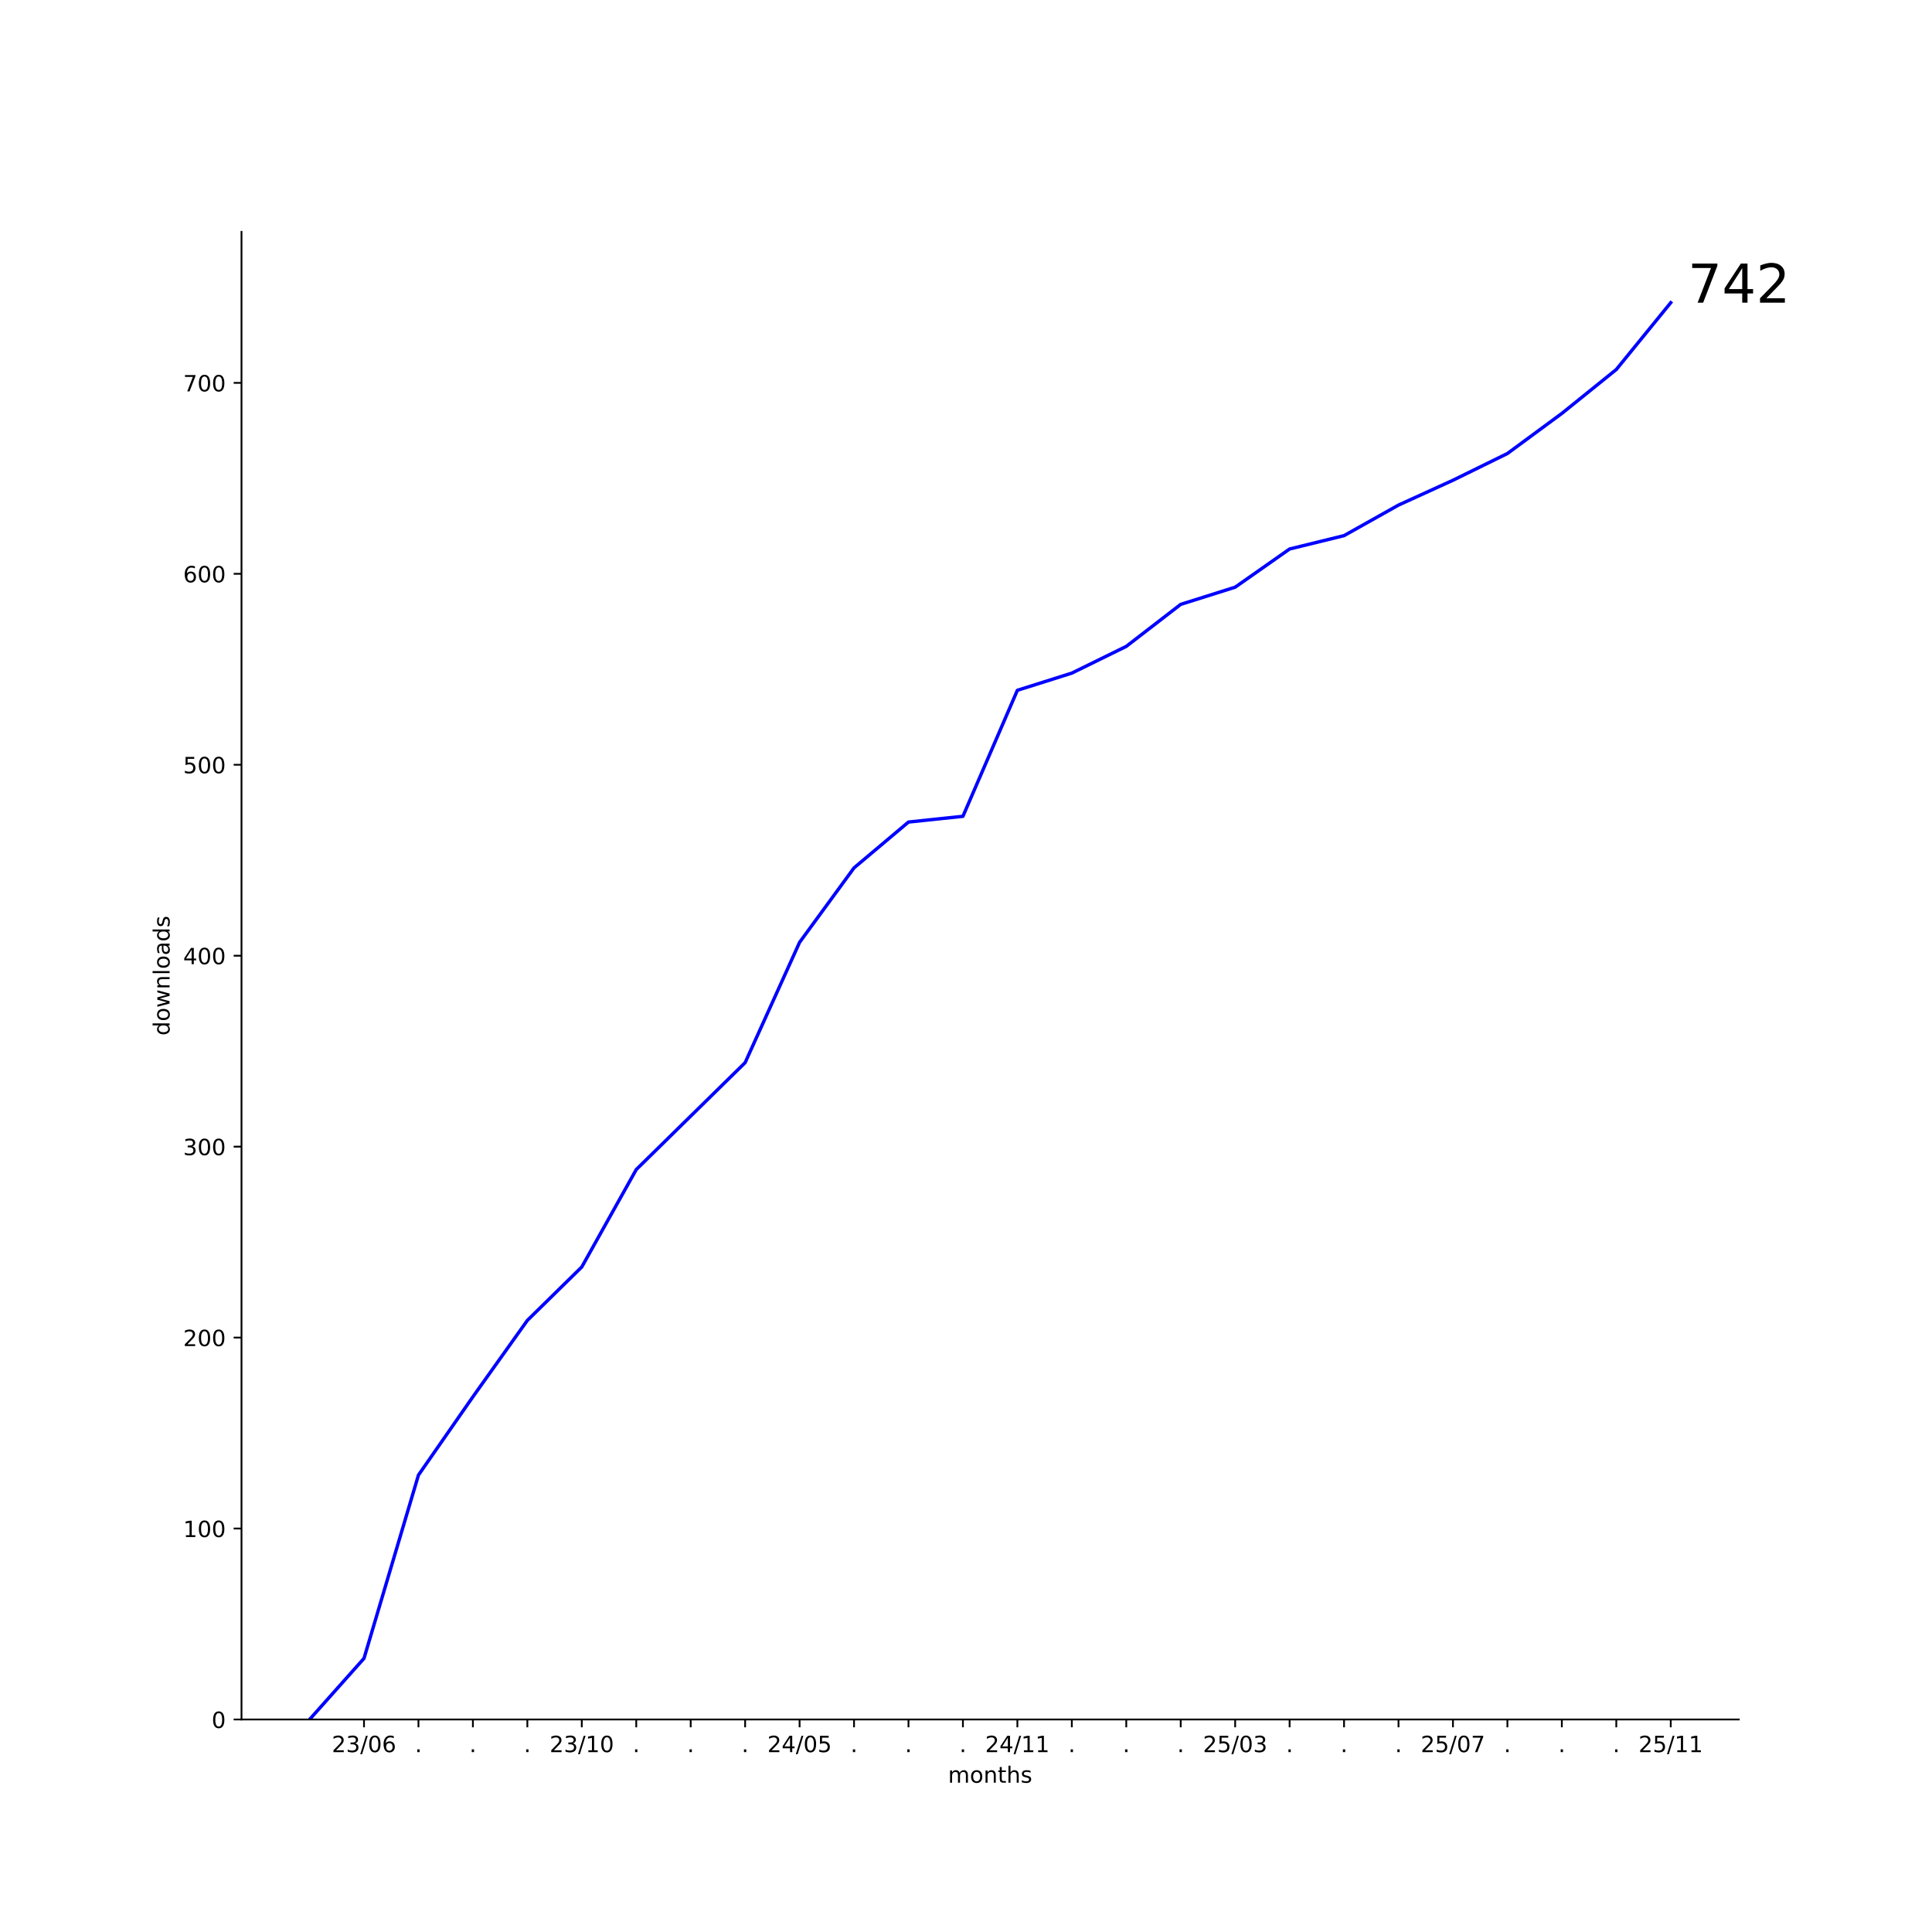
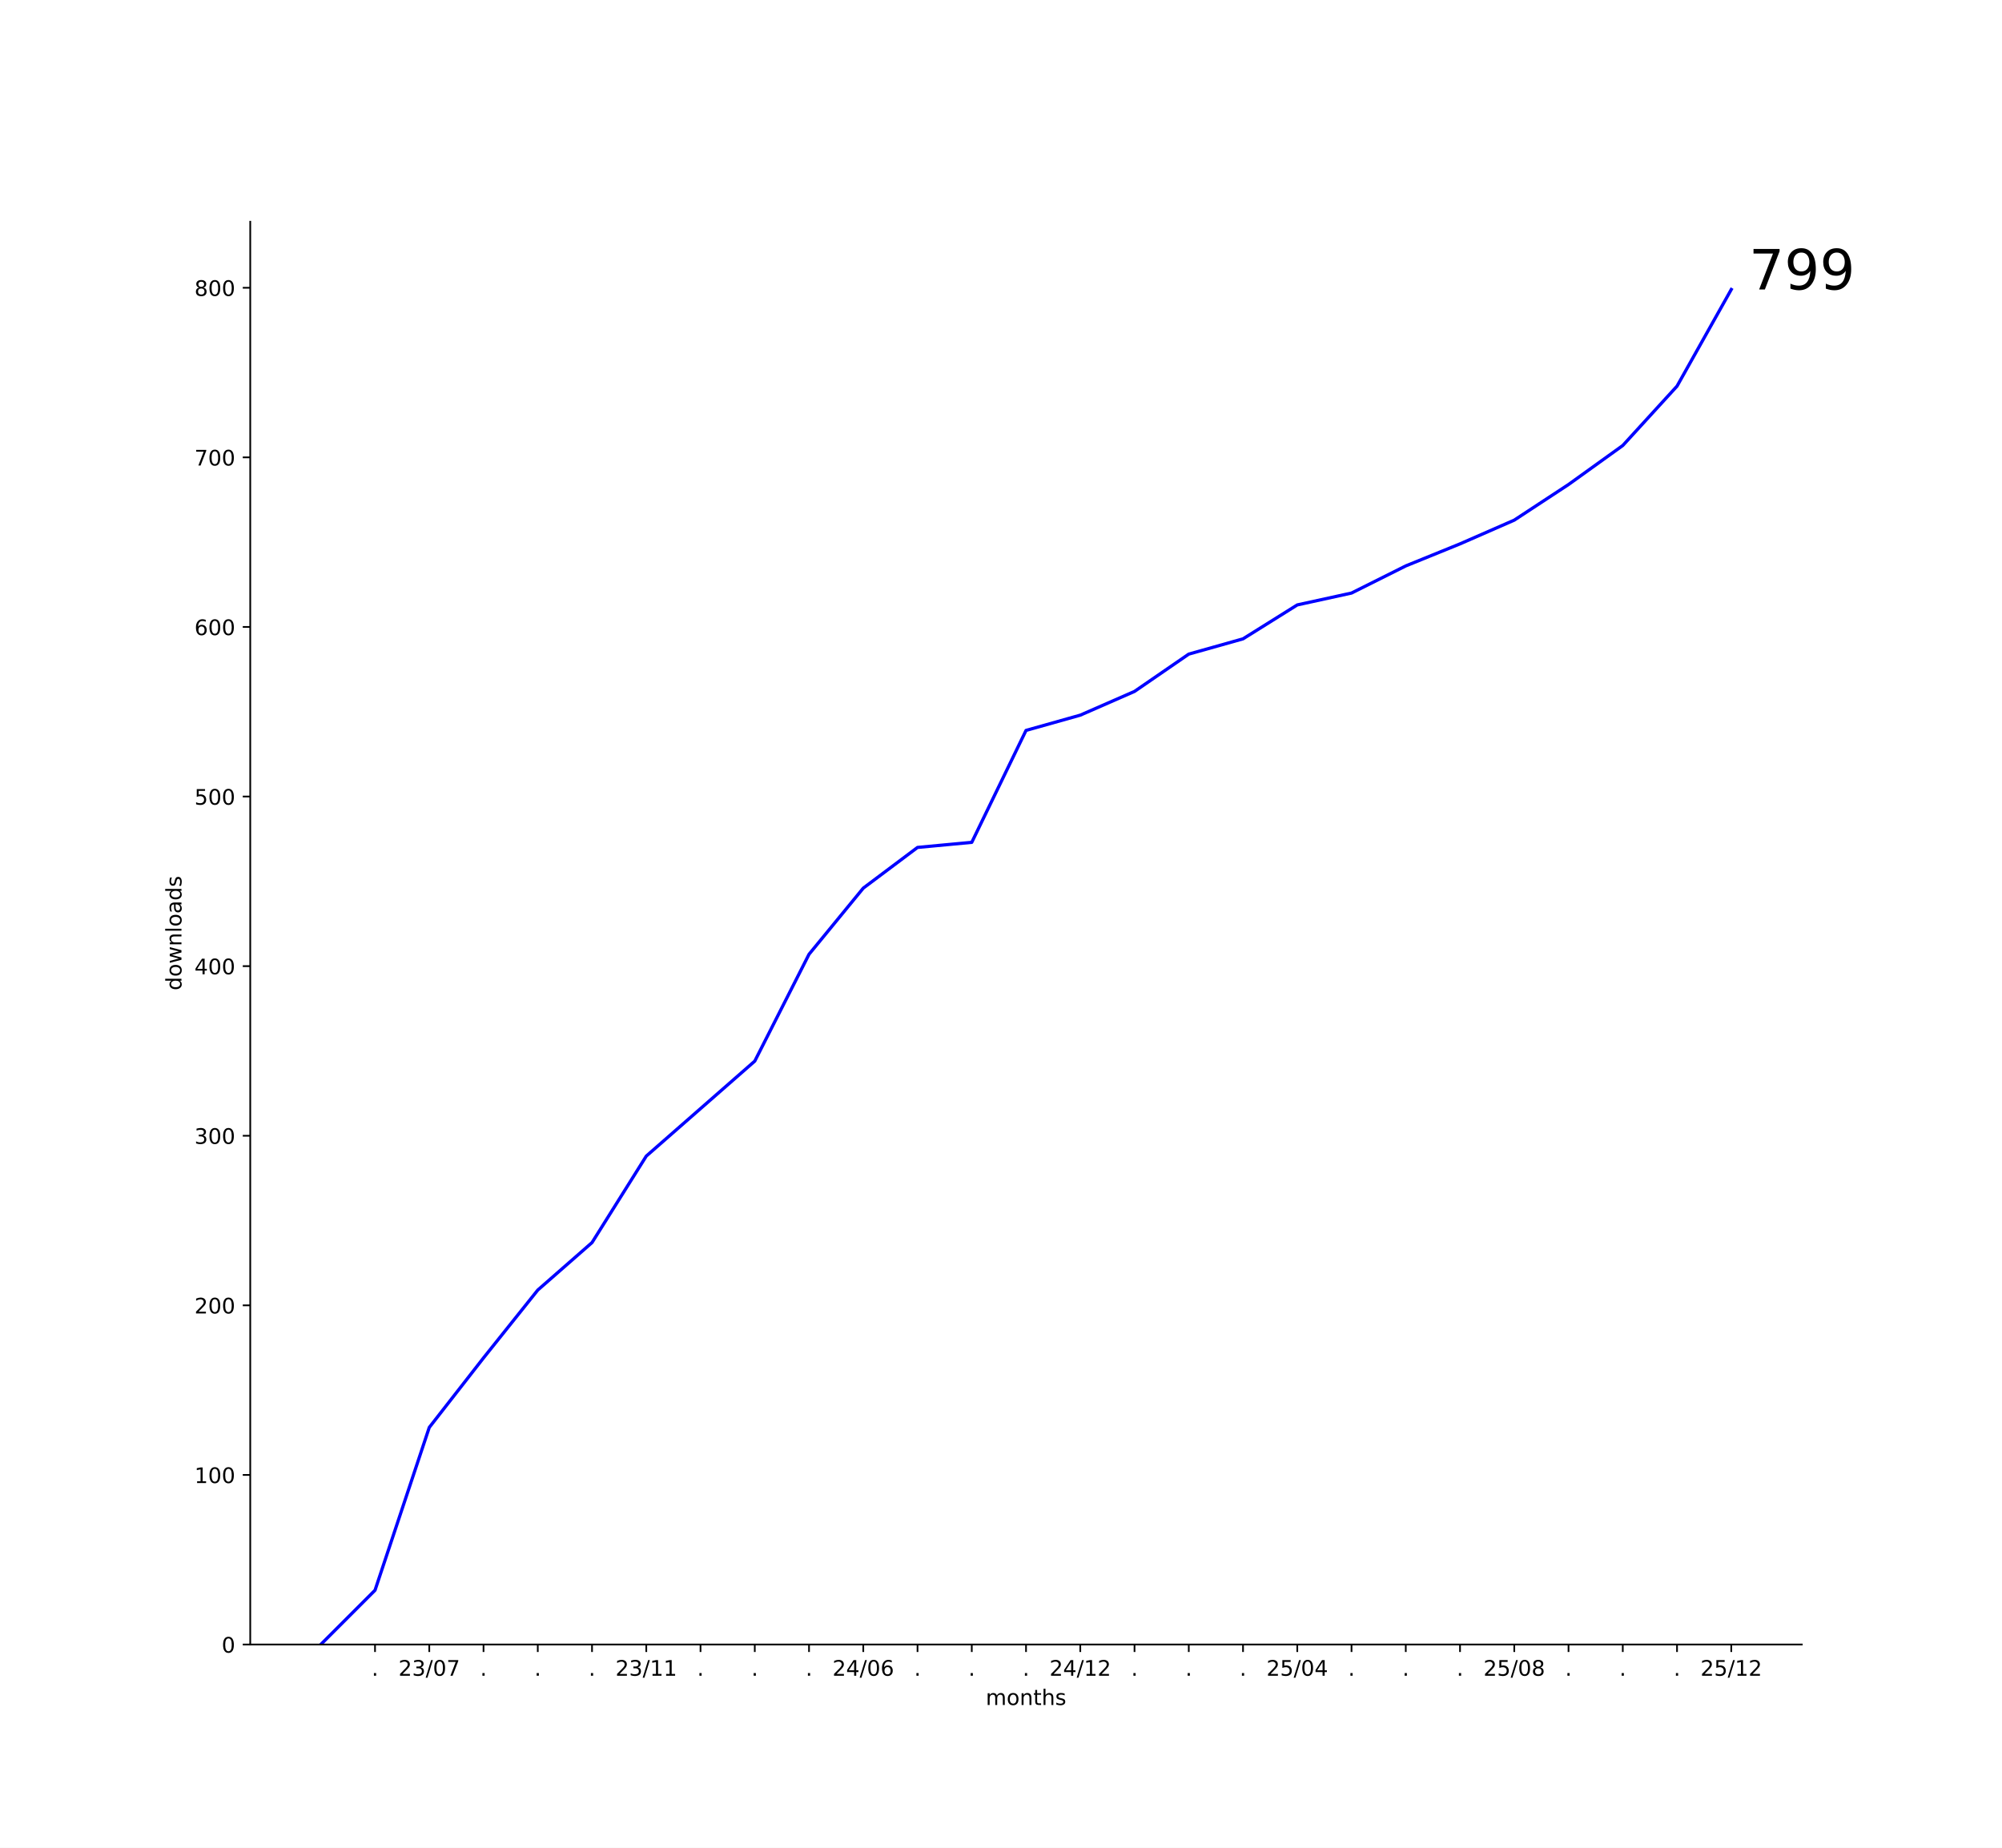
- <svg xmlns="http://www.w3.org/2000/svg" xmlns:xlink="http://www.w3.org/1999/xlink" width="864pt" height="864pt" viewBox="0 0 864 864" version="1.1">
+ <svg xmlns="http://www.w3.org/2000/svg" xmlns:xlink="http://www.w3.org/1999/xlink" width="936pt" height="864pt" viewBox="0 0 936 864" version="1.1">
  <defs>
    <style type="text/css">*{stroke-linejoin: round; stroke-linecap: butt}</style>
  </defs>
  <g id="figure_1">
    <g id="patch_1">
-       <path d="M 0 864  L 864 864  L 864 0  L 0 0  z " style="fill: #ffffff" />
+       <path d="M 0 864  L 936 864  L 936 0  L 0 0  z " style="fill: #ffffff" />
    </g>
    <g id="axes_1">
      <g id="patch_2">
-         <path d="M 108 768.96  L 777.6 768.96  L 777.6 103.68  L 108 103.68  z " style="fill: #ffffff" />
+         <path d="M 117 768.96  L 842.4 768.96  L 842.4 103.68  L 117 103.68  z " style="fill: #ffffff" />
      </g>
      <g id="matplotlib.axis_1">
        <g id="xtick_1">
          <g id="line2d_1">
            <defs>
-               <path id="m28a4fab8c5" d="M 0 0  L 0 3.5  " style="stroke: #000000; stroke-width: 0.8" />
+               <path id="m9bc9dd7eee" d="M 0 0  L 0 3.5  " style="stroke: #000000; stroke-width: 0.8" />
            </defs>
            <g>
-               <use xlink:href="#m28a4fab8c5" x="162.785" y="768.96" style="stroke: #000000; stroke-width: 0.8" />
+               <use xlink:href="#m9bc9dd7eee" x="175.336" y="768.96" style="stroke: #000000; stroke-width: 0.8" />
            </g>
          </g>
          <g id="text_1">
-             <g transform="translate(148.3761 783.5584) scale(0.1 -0.1)">
+             <g transform="translate(173.7473 783.5584) scale(0.1 -0.1)">
+               <defs>
+                 <path id="DejaVuSans-2e" d="M 684 794  L 1344 794  L 1344 0  L 684 0  L 684 794  z " transform="scale(0.015625)" />
+               </defs>
+               <use xlink:href="#DejaVuSans-2e" />
+             </g>
+           </g>
+         </g>
+         <g id="xtick_2">
+           <g id="line2d_2">
+             <g>
+               <use xlink:href="#m9bc9dd7eee" x="200.7" y="768.96" style="stroke: #000000; stroke-width: 0.8" />
+             </g>
+           </g>
+           <g id="text_2">
+             <g transform="translate(186.2906 783.5584) scale(0.1 -0.1)">
              <defs>
                <path id="DejaVuSans-32" d="M 1228 531  L 3431 531  L 3431 0  L 469 0  L 469 531  Q 828 903 1448 1529  Q 2069 2156 2228 2338  Q 2531 2678 2651 2914  Q 2772 3150 2772 3378  Q 2772 3750 2511 3984  Q 2250 4219 1831 4219  Q 1534 4219 1204 4116  Q 875 4013 500 3803  L 500 4441  Q 881 4594 1212 4672  Q 1544 4750 1819 4750  Q 2544 4750 2975 4387  Q 3406 4025 3406 3419  Q 3406 3131 3298 2873  Q 3191 2616 2906 2266  Q 2828 2175 2409 1742  Q 1991 1309 1228 531  z " transform="scale(0.015625)" />
                <path id="DejaVuSans-33" d="M 2597 2516  Q 3050 2419 3304 2112  Q 3559 1806 3559 1356  Q 3559 666 3084 287  Q 2609 -91 1734 -91  Q 1441 -91 1130 -33  Q 819 25 488 141  L 488 750  Q 750 597 1062 519  Q 1375 441 1716 441  Q 2309 441 2620 675  Q 2931 909 2931 1356  Q 2931 1769 2642 2001  Q 2353 2234 1838 2234  L 1294 2234  L 1294 2753  L 1863 2753  Q 2328 2753 2575 2939  Q 2822 3125 2822 3475  Q 2822 3834 2567 4026  Q 2313 4219 1838 4219  Q 1578 4219 1281 4162  Q 984 4106 628 3988  L 628 4550  Q 988 4650 1302 4700  Q 1616 4750 1894 4750  Q 2613 4750 3031 4423  Q 3450 4097 3450 3541  Q 3450 3153 3228 2886  Q 3006 2619 2597 2516  z " transform="scale(0.015625)" />
                <path id="DejaVuSans-2f" d="M 1625 4666  L 2156 4666  L 531 -594  L 0 -594  L 1625 4666  z " transform="scale(0.015625)" />
                <path id="DejaVuSans-30" d="M 2034 4250  Q 1547 4250 1301 3770  Q 1056 3291 1056 2328  Q 1056 1369 1301 889  Q 1547 409 2034 409  Q 2525 409 2770 889  Q 3016 1369 3016 2328  Q 3016 3291 2770 3770  Q 2525 4250 2034 4250  z M 2034 4750  Q 2819 4750 3233 4129  Q 3647 3509 3647 2328  Q 3647 1150 3233 529  Q 2819 -91 2034 -91  Q 1250 -91 836 529  Q 422 1150 422 2328  Q 422 3509 836 4129  Q 1250 4750 2034 4750  z " transform="scale(0.015625)" />
-                 <path id="DejaVuSans-36" d="M 2113 2584  Q 1688 2584 1439 2293  Q 1191 2003 1191 1497  Q 1191 994 1439 701  Q 1688 409 2113 409  Q 2538 409 2786 701  Q 3034 994 3034 1497  Q 3034 2003 2786 2293  Q 2538 2584 2113 2584  z M 3366 4563  L 3366 3988  Q 3128 4100 2886 4159  Q 2644 4219 2406 4219  Q 1781 4219 1451 3797  Q 1122 3375 1075 2522  Q 1259 2794 1537 2939  Q 1816 3084 2150 3084  Q 2853 3084 3261 2657  Q 3669 2231 3669 1497  Q 3669 778 3244 343  Q 2819 -91 2113 -91  Q 1303 -91 875 529  Q 447 1150 447 2328  Q 447 3434 972 4092  Q 1497 4750 2381 4750  Q 2619 4750 2861 4703  Q 3103 4656 3366 4563  z " transform="scale(0.015625)" />
+                 <path id="DejaVuSans-37" d="M 525 4666  L 3525 4666  L 3525 4397  L 1831 0  L 1172 0  L 2766 4134  L 525 4134  L 525 4666  z " transform="scale(0.015625)" />
              </defs>
              <use xlink:href="#DejaVuSans-32" />
              <use xlink:href="#DejaVuSans-33" x="63.623" />
              <use xlink:href="#DejaVuSans-2f" x="127.246" />
              <use xlink:href="#DejaVuSans-30" x="160.938" />
-               <use xlink:href="#DejaVuSans-36" x="224.561" />
-             </g>
-           </g>
-         </g>
-         <g id="xtick_2">
-           <g id="line2d_2">
-             <g>
-               <use xlink:href="#m28a4fab8c5" x="187.135" y="768.96" style="stroke: #000000; stroke-width: 0.8" />
-             </g>
-           </g>
-           <g id="text_2">
-             <g transform="translate(185.5455 783.5584) scale(0.1 -0.1)">
-               <defs>
-                 <path id="DejaVuSans-2e" d="M 684 794  L 1344 794  L 1344 0  L 684 0  L 684 794  z " transform="scale(0.015625)" />
-               </defs>
-               <use xlink:href="#DejaVuSans-2e" />
+               <use xlink:href="#DejaVuSans-37" x="224.561" />
            </g>
          </g>
        </g>
        <g id="xtick_3">
          <g id="line2d_3">
            <g>
-               <use xlink:href="#m28a4fab8c5" x="211.484" y="768.96" style="stroke: #000000; stroke-width: 0.8" />
+               <use xlink:href="#m9bc9dd7eee" x="226.064" y="768.96" style="stroke: #000000; stroke-width: 0.8" />
            </g>
          </g>
          <g id="text_3">
-             <g transform="translate(209.8946 783.5584) scale(0.1 -0.1)">
+             <g transform="translate(224.4746 783.5584) scale(0.1 -0.1)">
              <use xlink:href="#DejaVuSans-2e" />
            </g>
          </g>
        </g>
        <g id="xtick_4">
          <g id="line2d_4">
            <g>
-               <use xlink:href="#m28a4fab8c5" x="235.833" y="768.96" style="stroke: #000000; stroke-width: 0.8" />
+               <use xlink:href="#m9bc9dd7eee" x="251.427" y="768.96" style="stroke: #000000; stroke-width: 0.8" />
            </g>
          </g>
          <g id="text_4">
-             <g transform="translate(234.2437 783.5584) scale(0.1 -0.1)">
+             <g transform="translate(249.8382 783.5584) scale(0.1 -0.1)">
              <use xlink:href="#DejaVuSans-2e" />
            </g>
          </g>
        </g>
        <g id="xtick_5">
          <g id="line2d_5">
            <g>
-               <use xlink:href="#m28a4fab8c5" x="260.182" y="768.96" style="stroke: #000000; stroke-width: 0.8" />
+               <use xlink:href="#m9bc9dd7eee" x="276.791" y="768.96" style="stroke: #000000; stroke-width: 0.8" />
            </g>
          </g>
          <g id="text_5">
-             <g transform="translate(245.7724 783.5584) scale(0.1 -0.1)">
+             <g transform="translate(275.2018 783.5584) scale(0.1 -0.1)">
+               <use xlink:href="#DejaVuSans-2e" />
+             </g>
+           </g>
+         </g>
+         <g id="xtick_6">
+           <g id="line2d_6">
+             <g>
+               <use xlink:href="#m9bc9dd7eee" x="302.155" y="768.96" style="stroke: #000000; stroke-width: 0.8" />
+             </g>
+           </g>
+           <g id="text_6">
+             <g transform="translate(287.7452 783.5584) scale(0.1 -0.1)">
              <defs>
                <path id="DejaVuSans-31" d="M 794 531  L 1825 531  L 1825 4091  L 703 3866  L 703 4441  L 1819 4666  L 2450 4666  L 2450 531  L 3481 531  L 3481 0  L 794 0  L 794 531  z " transform="scale(0.015625)" />
              </defs>
              <use xlink:href="#DejaVuSans-32" />
              <use xlink:href="#DejaVuSans-33" x="63.623" />
              <use xlink:href="#DejaVuSans-2f" x="127.246" />
              <use xlink:href="#DejaVuSans-31" x="160.938" />
-               <use xlink:href="#DejaVuSans-30" x="224.561" />
-             </g>
-           </g>
-         </g>
-         <g id="xtick_6">
-           <g id="line2d_6">
-             <g>
-               <use xlink:href="#m28a4fab8c5" x="284.531" y="768.96" style="stroke: #000000; stroke-width: 0.8" />
-             </g>
-           </g>
-           <g id="text_6">
-             <g transform="translate(282.9418 783.5584) scale(0.1 -0.1)">
-               <use xlink:href="#DejaVuSans-2e" />
+               <use xlink:href="#DejaVuSans-31" x="224.561" />
            </g>
          </g>
        </g>
        <g id="xtick_7">
          <g id="line2d_7">
            <g>
-               <use xlink:href="#m28a4fab8c5" x="308.88" y="768.96" style="stroke: #000000; stroke-width: 0.8" />
+               <use xlink:href="#m9bc9dd7eee" x="327.518" y="768.96" style="stroke: #000000; stroke-width: 0.8" />
            </g>
          </g>
          <g id="text_7">
-             <g transform="translate(307.2909 783.5584) scale(0.1 -0.1)">
+             <g transform="translate(325.9291 783.5584) scale(0.1 -0.1)">
              <use xlink:href="#DejaVuSans-2e" />
            </g>
          </g>
        </g>
        <g id="xtick_8">
          <g id="line2d_8">
            <g>
-               <use xlink:href="#m28a4fab8c5" x="333.229" y="768.96" style="stroke: #000000; stroke-width: 0.8" />
+               <use xlink:href="#m9bc9dd7eee" x="352.882" y="768.96" style="stroke: #000000; stroke-width: 0.8" />
            </g>
          </g>
          <g id="text_8">
-             <g transform="translate(331.64 783.5584) scale(0.1 -0.1)">
+             <g transform="translate(351.2928 783.5584) scale(0.1 -0.1)">
              <use xlink:href="#DejaVuSans-2e" />
            </g>
          </g>
        </g>
        <g id="xtick_9">
          <g id="line2d_9">
            <g>
-               <use xlink:href="#m28a4fab8c5" x="357.578" y="768.96" style="stroke: #000000; stroke-width: 0.8" />
+               <use xlink:href="#m9bc9dd7eee" x="378.245" y="768.96" style="stroke: #000000; stroke-width: 0.8" />
            </g>
          </g>
          <g id="text_9">
-             <g transform="translate(343.1688 783.5584) scale(0.1 -0.1)">
+             <g transform="translate(376.6564 783.5584) scale(0.1 -0.1)">
+               <use xlink:href="#DejaVuSans-2e" />
+             </g>
+           </g>
+         </g>
+         <g id="xtick_10">
+           <g id="line2d_10">
+             <g>
+               <use xlink:href="#m9bc9dd7eee" x="403.609" y="768.96" style="stroke: #000000; stroke-width: 0.8" />
+             </g>
+           </g>
+           <g id="text_10">
+             <g transform="translate(389.1997 783.5584) scale(0.1 -0.1)">
              <defs>
                <path id="DejaVuSans-34" d="M 2419 4116  L 825 1625  L 2419 1625  L 2419 4116  z M 2253 4666  L 3047 4666  L 3047 1625  L 3713 1625  L 3713 1100  L 3047 1100  L 3047 0  L 2419 0  L 2419 1100  L 313 1100  L 313 1709  L 2253 4666  z " transform="scale(0.015625)" />
+                 <path id="DejaVuSans-36" d="M 2113 2584  Q 1688 2584 1439 2293  Q 1191 2003 1191 1497  Q 1191 994 1439 701  Q 1688 409 2113 409  Q 2538 409 2786 701  Q 3034 994 3034 1497  Q 3034 2003 2786 2293  Q 2538 2584 2113 2584  z M 3366 4563  L 3366 3988  Q 3128 4100 2886 4159  Q 2644 4219 2406 4219  Q 1781 4219 1451 3797  Q 1122 3375 1075 2522  Q 1259 2794 1537 2939  Q 1816 3084 2150 3084  Q 2853 3084 3261 2657  Q 3669 2231 3669 1497  Q 3669 778 3244 343  Q 2819 -91 2113 -91  Q 1303 -91 875 529  Q 447 1150 447 2328  Q 447 3434 972 4092  Q 1497 4750 2381 4750  Q 2619 4750 2861 4703  Q 3103 4656 3366 4563  z " transform="scale(0.015625)" />
+               </defs>
+               <use xlink:href="#DejaVuSans-32" />
+               <use xlink:href="#DejaVuSans-34" x="63.623" />
+               <use xlink:href="#DejaVuSans-2f" x="127.246" />
+               <use xlink:href="#DejaVuSans-30" x="160.938" />
+               <use xlink:href="#DejaVuSans-36" x="224.561" />
+             </g>
+           </g>
+         </g>
+         <g id="xtick_11">
+           <g id="line2d_11">
+             <g>
+               <use xlink:href="#m9bc9dd7eee" x="428.973" y="768.96" style="stroke: #000000; stroke-width: 0.8" />
+             </g>
+           </g>
+           <g id="text_11">
+             <g transform="translate(427.3837 783.5584) scale(0.1 -0.1)">
+               <use xlink:href="#DejaVuSans-2e" />
+             </g>
+           </g>
+         </g>
+         <g id="xtick_12">
+           <g id="line2d_12">
+             <g>
+               <use xlink:href="#m9bc9dd7eee" x="454.336" y="768.96" style="stroke: #000000; stroke-width: 0.8" />
+             </g>
+           </g>
+           <g id="text_12">
+             <g transform="translate(452.7473 783.5584) scale(0.1 -0.1)">
+               <use xlink:href="#DejaVuSans-2e" />
+             </g>
+           </g>
+         </g>
+         <g id="xtick_13">
+           <g id="line2d_13">
+             <g>
+               <use xlink:href="#m9bc9dd7eee" x="479.7" y="768.96" style="stroke: #000000; stroke-width: 0.8" />
+             </g>
+           </g>
+           <g id="text_13">
+             <g transform="translate(478.1109 783.5584) scale(0.1 -0.1)">
+               <use xlink:href="#DejaVuSans-2e" />
+             </g>
+           </g>
+         </g>
+         <g id="xtick_14">
+           <g id="line2d_14">
+             <g>
+               <use xlink:href="#m9bc9dd7eee" x="505.064" y="768.96" style="stroke: #000000; stroke-width: 0.8" />
+             </g>
+           </g>
+           <g id="text_14">
+             <g transform="translate(490.6543 783.5584) scale(0.1 -0.1)">
+               <use xlink:href="#DejaVuSans-32" />
+               <use xlink:href="#DejaVuSans-34" x="63.623" />
+               <use xlink:href="#DejaVuSans-2f" x="127.246" />
+               <use xlink:href="#DejaVuSans-31" x="160.938" />
+               <use xlink:href="#DejaVuSans-32" x="224.561" />
+             </g>
+           </g>
+         </g>
+         <g id="xtick_15">
+           <g id="line2d_15">
+             <g>
+               <use xlink:href="#m9bc9dd7eee" x="530.427" y="768.96" style="stroke: #000000; stroke-width: 0.8" />
+             </g>
+           </g>
+           <g id="text_15">
+             <g transform="translate(528.8382 783.5584) scale(0.1 -0.1)">
+               <use xlink:href="#DejaVuSans-2e" />
+             </g>
+           </g>
+         </g>
+         <g id="xtick_16">
+           <g id="line2d_16">
+             <g>
+               <use xlink:href="#m9bc9dd7eee" x="555.791" y="768.96" style="stroke: #000000; stroke-width: 0.8" />
+             </g>
+           </g>
+           <g id="text_16">
+             <g transform="translate(554.2018 783.5584) scale(0.1 -0.1)">
+               <use xlink:href="#DejaVuSans-2e" />
+             </g>
+           </g>
+         </g>
+         <g id="xtick_17">
+           <g id="line2d_17">
+             <g>
+               <use xlink:href="#m9bc9dd7eee" x="581.155" y="768.96" style="stroke: #000000; stroke-width: 0.8" />
+             </g>
+           </g>
+           <g id="text_17">
+             <g transform="translate(579.5655 783.5584) scale(0.1 -0.1)">
+               <use xlink:href="#DejaVuSans-2e" />
+             </g>
+           </g>
+         </g>
+         <g id="xtick_18">
+           <g id="line2d_18">
+             <g>
+               <use xlink:href="#m9bc9dd7eee" x="606.518" y="768.96" style="stroke: #000000; stroke-width: 0.8" />
+             </g>
+           </g>
+           <g id="text_18">
+             <g transform="translate(592.1088 783.5584) scale(0.1 -0.1)">
+               <defs>
                <path id="DejaVuSans-35" d="M 691 4666  L 3169 4666  L 3169 4134  L 1269 4134  L 1269 2991  Q 1406 3038 1543 3061  Q 1681 3084 1819 3084  Q 2600 3084 3056 2656  Q 3513 2228 3513 1497  Q 3513 744 3044 326  Q 2575 -91 1722 -91  Q 1428 -91 1123 -41  Q 819 9 494 109  L 494 744  Q 775 591 1075 516  Q 1375 441 1709 441  Q 2250 441 2565 725  Q 2881 1009 2881 1497  Q 2881 1984 2565 2268  Q 2250 2553 1709 2553  Q 1456 2553 1204 2497  Q 953 2441 691 2322  L 691 4666  z " transform="scale(0.015625)" />
              </defs>
              <use xlink:href="#DejaVuSans-32" />
-               <use xlink:href="#DejaVuSans-34" x="63.623" />
+               <use xlink:href="#DejaVuSans-35" x="63.623" />
              <use xlink:href="#DejaVuSans-2f" x="127.246" />
              <use xlink:href="#DejaVuSans-30" x="160.938" />
-               <use xlink:href="#DejaVuSans-35" x="224.561" />
-             </g>
-           </g>
-         </g>
-         <g id="xtick_10">
-           <g id="line2d_10">
-             <g>
-               <use xlink:href="#m28a4fab8c5" x="381.927" y="768.96" style="stroke: #000000; stroke-width: 0.8" />
-             </g>
-           </g>
-           <g id="text_10">
-             <g transform="translate(380.3382 783.5584) scale(0.1 -0.1)">
-               <use xlink:href="#DejaVuSans-2e" />
-             </g>
-           </g>
-         </g>
-         <g id="xtick_11">
-           <g id="line2d_11">
-             <g>
-               <use xlink:href="#m28a4fab8c5" x="406.276" y="768.96" style="stroke: #000000; stroke-width: 0.8" />
-             </g>
-           </g>
-           <g id="text_11">
-             <g transform="translate(404.6873 783.5584) scale(0.1 -0.1)">
-               <use xlink:href="#DejaVuSans-2e" />
-             </g>
-           </g>
-         </g>
-         <g id="xtick_12">
-           <g id="line2d_12">
-             <g>
-               <use xlink:href="#m28a4fab8c5" x="430.625" y="768.96" style="stroke: #000000; stroke-width: 0.8" />
-             </g>
-           </g>
-           <g id="text_12">
-             <g transform="translate(429.0364 783.5584) scale(0.1 -0.1)">
-               <use xlink:href="#DejaVuSans-2e" />
-             </g>
-           </g>
-         </g>
-         <g id="xtick_13">
-           <g id="line2d_13">
-             <g>
-               <use xlink:href="#m28a4fab8c5" x="454.975" y="768.96" style="stroke: #000000; stroke-width: 0.8" />
-             </g>
-           </g>
-           <g id="text_13">
-             <g transform="translate(440.5652 783.5584) scale(0.1 -0.1)">
-               <use xlink:href="#DejaVuSans-32" />
-               <use xlink:href="#DejaVuSans-34" x="63.623" />
-               <use xlink:href="#DejaVuSans-2f" x="127.246" />
-               <use xlink:href="#DejaVuSans-31" x="160.938" />
-               <use xlink:href="#DejaVuSans-31" x="224.561" />
-             </g>
-           </g>
-         </g>
-         <g id="xtick_14">
-           <g id="line2d_14">
-             <g>
-               <use xlink:href="#m28a4fab8c5" x="479.324" y="768.96" style="stroke: #000000; stroke-width: 0.8" />
-             </g>
-           </g>
-           <g id="text_14">
-             <g transform="translate(477.7346 783.5584) scale(0.1 -0.1)">
-               <use xlink:href="#DejaVuSans-2e" />
-             </g>
-           </g>
-         </g>
-         <g id="xtick_15">
-           <g id="line2d_15">
-             <g>
-               <use xlink:href="#m28a4fab8c5" x="503.673" y="768.96" style="stroke: #000000; stroke-width: 0.8" />
-             </g>
-           </g>
-           <g id="text_15">
-             <g transform="translate(502.0837 783.5584) scale(0.1 -0.1)">
-               <use xlink:href="#DejaVuSans-2e" />
-             </g>
-           </g>
-         </g>
-         <g id="xtick_16">
-           <g id="line2d_16">
-             <g>
-               <use xlink:href="#m28a4fab8c5" x="528.022" y="768.96" style="stroke: #000000; stroke-width: 0.8" />
-             </g>
-           </g>
-           <g id="text_16">
-             <g transform="translate(526.4328 783.5584) scale(0.1 -0.1)">
-               <use xlink:href="#DejaVuSans-2e" />
-             </g>
-           </g>
-         </g>
-         <g id="xtick_17">
-           <g id="line2d_17">
-             <g>
-               <use xlink:href="#m28a4fab8c5" x="552.371" y="768.96" style="stroke: #000000; stroke-width: 0.8" />
-             </g>
-           </g>
-           <g id="text_17">
-             <g transform="translate(537.9615 783.5584) scale(0.1 -0.1)">
-               <use xlink:href="#DejaVuSans-32" />
-               <use xlink:href="#DejaVuSans-35" x="63.623" />
-               <use xlink:href="#DejaVuSans-2f" x="127.246" />
-               <use xlink:href="#DejaVuSans-30" x="160.938" />
-               <use xlink:href="#DejaVuSans-33" x="224.561" />
-             </g>
-           </g>
-         </g>
-         <g id="xtick_18">
-           <g id="line2d_18">
-             <g>
-               <use xlink:href="#m28a4fab8c5" x="576.72" y="768.96" style="stroke: #000000; stroke-width: 0.8" />
-             </g>
-           </g>
-           <g id="text_18">
-             <g transform="translate(575.1309 783.5584) scale(0.1 -0.1)">
-               <use xlink:href="#DejaVuSans-2e" />
+               <use xlink:href="#DejaVuSans-34" x="224.561" />
            </g>
          </g>
        </g>
        <g id="xtick_19">
          <g id="line2d_19">
            <g>
-               <use xlink:href="#m28a4fab8c5" x="601.069" y="768.96" style="stroke: #000000; stroke-width: 0.8" />
+               <use xlink:href="#m9bc9dd7eee" x="631.882" y="768.96" style="stroke: #000000; stroke-width: 0.8" />
            </g>
          </g>
          <g id="text_19">
-             <g transform="translate(599.48 783.5584) scale(0.1 -0.1)">
+             <g transform="translate(630.2928 783.5584) scale(0.1 -0.1)">
              <use xlink:href="#DejaVuSans-2e" />
            </g>
          </g>
        </g>
        <g id="xtick_20">
          <g id="line2d_20">
            <g>
-               <use xlink:href="#m28a4fab8c5" x="625.418" y="768.96" style="stroke: #000000; stroke-width: 0.8" />
+               <use xlink:href="#m9bc9dd7eee" x="657.245" y="768.96" style="stroke: #000000; stroke-width: 0.8" />
            </g>
          </g>
          <g id="text_20">
-             <g transform="translate(623.8291 783.5584) scale(0.1 -0.1)">
+             <g transform="translate(655.6564 783.5584) scale(0.1 -0.1)">
              <use xlink:href="#DejaVuSans-2e" />
            </g>
          </g>
        </g>
        <g id="xtick_21">
          <g id="line2d_21">
            <g>
-               <use xlink:href="#m28a4fab8c5" x="649.767" y="768.96" style="stroke: #000000; stroke-width: 0.8" />
+               <use xlink:href="#m9bc9dd7eee" x="682.609" y="768.96" style="stroke: #000000; stroke-width: 0.8" />
            </g>
          </g>
          <g id="text_21">
-             <g transform="translate(635.3579 783.5584) scale(0.1 -0.1)">
-               <defs>
-                 <path id="DejaVuSans-37" d="M 525 4666  L 3525 4666  L 3525 4397  L 1831 0  L 1172 0  L 2766 4134  L 525 4134  L 525 4666  z " transform="scale(0.015625)" />
-               </defs>
-               <use xlink:href="#DejaVuSans-32" />
-               <use xlink:href="#DejaVuSans-35" x="63.623" />
-               <use xlink:href="#DejaVuSans-2f" x="127.246" />
-               <use xlink:href="#DejaVuSans-30" x="160.938" />
-               <use xlink:href="#DejaVuSans-37" x="224.561" />
+             <g transform="translate(681.02 783.5584) scale(0.1 -0.1)">
+               <use xlink:href="#DejaVuSans-2e" />
            </g>
          </g>
        </g>
        <g id="xtick_22">
          <g id="line2d_22">
            <g>
-               <use xlink:href="#m28a4fab8c5" x="674.116" y="768.96" style="stroke: #000000; stroke-width: 0.8" />
+               <use xlink:href="#m9bc9dd7eee" x="707.973" y="768.96" style="stroke: #000000; stroke-width: 0.8" />
            </g>
          </g>
          <g id="text_22">
-             <g transform="translate(672.5273 783.5584) scale(0.1 -0.1)">
-               <use xlink:href="#DejaVuSans-2e" />
+             <g transform="translate(693.5634 783.5584) scale(0.1 -0.1)">
+               <defs>
+                 <path id="DejaVuSans-38" d="M 2034 2216  Q 1584 2216 1326 1975  Q 1069 1734 1069 1313  Q 1069 891 1326 650  Q 1584 409 2034 409  Q 2484 409 2743 651  Q 3003 894 3003 1313  Q 3003 1734 2745 1975  Q 2488 2216 2034 2216  z M 1403 2484  Q 997 2584 770 2862  Q 544 3141 544 3541  Q 544 4100 942 4425  Q 1341 4750 2034 4750  Q 2731 4750 3128 4425  Q 3525 4100 3525 3541  Q 3525 3141 3298 2862  Q 3072 2584 2669 2484  Q 3125 2378 3379 2068  Q 3634 1759 3634 1313  Q 3634 634 3220 271  Q 2806 -91 2034 -91  Q 1263 -91 848 271  Q 434 634 434 1313  Q 434 1759 690 2068  Q 947 2378 1403 2484  z M 1172 3481  Q 1172 3119 1398 2916  Q 1625 2713 2034 2713  Q 2441 2713 2670 2916  Q 2900 3119 2900 3481  Q 2900 3844 2670 4047  Q 2441 4250 2034 4250  Q 1625 4250 1398 4047  Q 1172 3844 1172 3481  z " transform="scale(0.015625)" />
+               </defs>
+               <use xlink:href="#DejaVuSans-32" />
+               <use xlink:href="#DejaVuSans-35" x="63.623" />
+               <use xlink:href="#DejaVuSans-2f" x="127.246" />
+               <use xlink:href="#DejaVuSans-30" x="160.938" />
+               <use xlink:href="#DejaVuSans-38" x="224.561" />
            </g>
          </g>
        </g>
        <g id="xtick_23">
          <g id="line2d_23">
            <g>
-               <use xlink:href="#m28a4fab8c5" x="698.465" y="768.96" style="stroke: #000000; stroke-width: 0.8" />
+               <use xlink:href="#m9bc9dd7eee" x="733.336" y="768.96" style="stroke: #000000; stroke-width: 0.8" />
            </g>
          </g>
          <g id="text_23">
-             <g transform="translate(696.8764 783.5584) scale(0.1 -0.1)">
+             <g transform="translate(731.7473 783.5584) scale(0.1 -0.1)">
              <use xlink:href="#DejaVuSans-2e" />
            </g>
          </g>
        </g>
        <g id="xtick_24">
          <g id="line2d_24">
            <g>
-               <use xlink:href="#m28a4fab8c5" x="722.815" y="768.96" style="stroke: #000000; stroke-width: 0.8" />
+               <use xlink:href="#m9bc9dd7eee" x="758.7" y="768.96" style="stroke: #000000; stroke-width: 0.8" />
            </g>
          </g>
          <g id="text_24">
-             <g transform="translate(721.2255 783.5584) scale(0.1 -0.1)">
+             <g transform="translate(757.1109 783.5584) scale(0.1 -0.1)">
              <use xlink:href="#DejaVuSans-2e" />
            </g>
          </g>
        </g>
        <g id="xtick_25">
          <g id="line2d_25">
            <g>
-               <use xlink:href="#m28a4fab8c5" x="747.164" y="768.96" style="stroke: #000000; stroke-width: 0.8" />
+               <use xlink:href="#m9bc9dd7eee" x="784.064" y="768.96" style="stroke: #000000; stroke-width: 0.8" />
            </g>
          </g>
          <g id="text_25">
-             <g transform="translate(732.7543 783.5584) scale(0.1 -0.1)">
+             <g transform="translate(782.4746 783.5584) scale(0.1 -0.1)">
+               <use xlink:href="#DejaVuSans-2e" />
+             </g>
+           </g>
+         </g>
+         <g id="xtick_26">
+           <g id="line2d_26">
+             <g>
+               <use xlink:href="#m9bc9dd7eee" x="809.427" y="768.96" style="stroke: #000000; stroke-width: 0.8" />
+             </g>
+           </g>
+           <g id="text_26">
+             <g transform="translate(795.0179 783.5584) scale(0.1 -0.1)">
              <use xlink:href="#DejaVuSans-32" />
              <use xlink:href="#DejaVuSans-35" x="63.623" />
              <use xlink:href="#DejaVuSans-2f" x="127.246" />
              <use xlink:href="#DejaVuSans-31" x="160.938" />
-               <use xlink:href="#DejaVuSans-31" x="224.561" />
-             </g>
-           </g>
-         </g>
-         <g id="text_26">
-           <g transform="translate(423.968 797.2366) scale(0.1 -0.1)">
+               <use xlink:href="#DejaVuSans-32" x="224.561" />
+             </g>
+           </g>
+         </g>
+         <g id="text_27">
+           <g transform="translate(460.868 797.2366) scale(0.1 -0.1)">
            <defs>
              <path id="DejaVuSans-6d" d="M 3328 2828  Q 3544 3216 3844 3400  Q 4144 3584 4550 3584  Q 5097 3584 5394 3201  Q 5691 2819 5691 2113  L 5691 0  L 5113 0  L 5113 2094  Q 5113 2597 4934 2840  Q 4756 3084 4391 3084  Q 3944 3084 3684 2787  Q 3425 2491 3425 1978  L 3425 0  L 2847 0  L 2847 2094  Q 2847 2600 2669 2842  Q 2491 3084 2119 3084  Q 1678 3084 1418 2786  Q 1159 2488 1159 1978  L 1159 0  L 581 0  L 581 3500  L 1159 3500  L 1159 2956  Q 1356 3278 1631 3431  Q 1906 3584 2284 3584  Q 2666 3584 2933 3390  Q 3200 3197 3328 2828  z " transform="scale(0.015625)" />
              <path id="DejaVuSans-6f" d="M 1959 3097  Q 1497 3097 1228 2736  Q 959 2375 959 1747  Q 959 1119 1226 758  Q 1494 397 1959 397  Q 2419 397 2687 759  Q 2956 1122 2956 1747  Q 2956 2369 2687 2733  Q 2419 3097 1959 3097  z M 1959 3584  Q 2709 3584 3137 3096  Q 3566 2609 3566 1747  Q 3566 888 3137 398  Q 2709 -91 1959 -91  Q 1206 -91 779 398  Q 353 888 353 1747  Q 353 2609 779 3096  Q 1206 3584 1959 3584  z " transform="scale(0.015625)" />
              <path id="DejaVuSans-6e" d="M 3513 2113  L 3513 0  L 2938 0  L 2938 2094  Q 2938 2591 2744 2837  Q 2550 3084 2163 3084  Q 1697 3084 1428 2787  Q 1159 2491 1159 1978  L 1159 0  L 581 0  L 581 3500  L 1159 3500  L 1159 2956  Q 1366 3272 1645 3428  Q 1925 3584 2291 3584  Q 2894 3584 3203 3211  Q 3513 2838 3513 2113  z " transform="scale(0.015625)" />
              <path id="DejaVuSans-74" d="M 1172 4494  L 1172 3500  L 2356 3500  L 2356 3053  L 1172 3053  L 1172 1153  Q 1172 725 1289 603  Q 1406 481 1766 481  L 2356 481  L 2356 0  L 1766 0  Q 1100 0 847 248  Q 594 497 594 1153  L 594 3053  L 172 3053  L 172 3500  L 594 3500  L 594 4494  L 1172 4494  z " transform="scale(0.015625)" />
              <path id="DejaVuSans-68" d="M 3513 2113  L 3513 0  L 2938 0  L 2938 2094  Q 2938 2591 2744 2837  Q 2550 3084 2163 3084  Q 1697 3084 1428 2787  Q 1159 2491 1159 1978  L 1159 0  L 581 0  L 581 4863  L 1159 4863  L 1159 2956  Q 1366 3272 1645 3428  Q 1925 3584 2291 3584  Q 2894 3584 3203 3211  Q 3513 2838 3513 2113  z " transform="scale(0.015625)" />
              <path id="DejaVuSans-73" d="M 2834 3397  L 2834 2853  Q 2591 2978 2328 3040  Q 2066 3103 1784 3103  Q 1356 3103 1142 2972  Q 928 2841 928 2578  Q 928 2378 1081 2264  Q 1234 2150 1697 2047  L 1894 2003  Q 2506 1872 2764 1633  Q 3022 1394 3022 966  Q 3022 478 2636 193  Q 2250 -91 1575 -91  Q 1294 -91 989 -36  Q 684 19 347 128  L 347 722  Q 666 556 975 473  Q 1284 391 1588 391  Q 1994 391 2212 530  Q 2431 669 2431 922  Q 2431 1156 2273 1281  Q 2116 1406 1581 1522  L 1381 1569  Q 847 1681 609 1914  Q 372 2147 372 2553  Q 372 3047 722 3315  Q 1072 3584 1716 3584  Q 2034 3584 2315 3537  Q 2597 3491 2834 3397  z " transform="scale(0.015625)" />
            </defs>
            <use xlink:href="#DejaVuSans-6d" />
            <use xlink:href="#DejaVuSans-6f" x="97.412" />
            <use xlink:href="#DejaVuSans-6e" x="158.594" />
            <use xlink:href="#DejaVuSans-74" x="221.973" />
            <use xlink:href="#DejaVuSans-68" x="261.182" />
            <use xlink:href="#DejaVuSans-73" x="324.561" />
          </g>
        </g>
      </g>
      <g id="matplotlib.axis_2">
        <g id="ytick_1">
-           <g id="line2d_26">
+           <g id="line2d_27">
            <defs>
-               <path id="mcf8465029c" d="M 0 0  L -3.5 0  " style="stroke: #000000; stroke-width: 0.8" />
+               <path id="m91afe41cd8" d="M 0 0  L -3.5 0  " style="stroke: #000000; stroke-width: 0.8" />
            </defs>
            <g>
-               <use xlink:href="#mcf8465029c" x="108" y="768.96" style="stroke: #000000; stroke-width: 0.8" />
-             </g>
-           </g>
-           <g id="text_27">
-             <g transform="translate(94.6375 772.7592) scale(0.1 -0.1)">
+               <use xlink:href="#m91afe41cd8" x="117" y="768.96" style="stroke: #000000; stroke-width: 0.8" />
+             </g>
+           </g>
+           <g id="text_28">
+             <g transform="translate(103.6375 772.7592) scale(0.1 -0.1)">
              <use xlink:href="#DejaVuSans-30" />
            </g>
          </g>
        </g>
        <g id="ytick_2">
-           <g id="line2d_27">
-             <g>
-               <use xlink:href="#mcf8465029c" x="108" y="683.569" style="stroke: #000000; stroke-width: 0.8" />
-             </g>
-           </g>
-           <g id="text_28">
-             <g transform="translate(81.9125 687.3684) scale(0.1 -0.1)">
+           <g id="line2d_28">
+             <g>
+               <use xlink:href="#m91afe41cd8" x="117" y="689.661" style="stroke: #000000; stroke-width: 0.8" />
+             </g>
+           </g>
+           <g id="text_29">
+             <g transform="translate(90.9125 693.4601) scale(0.1 -0.1)">
              <use xlink:href="#DejaVuSans-31" />
              <use xlink:href="#DejaVuSans-30" x="63.623" />
              <use xlink:href="#DejaVuSans-30" x="127.246" />
            </g>
          </g>
        </g>
        <g id="ytick_3">
-           <g id="line2d_28">
-             <g>
-               <use xlink:href="#mcf8465029c" x="108" y="598.178" style="stroke: #000000; stroke-width: 0.8" />
-             </g>
-           </g>
-           <g id="text_29">
-             <g transform="translate(81.9125 601.9775) scale(0.1 -0.1)">
+           <g id="line2d_29">
+             <g>
+               <use xlink:href="#m91afe41cd8" x="117" y="610.362" style="stroke: #000000; stroke-width: 0.8" />
+             </g>
+           </g>
+           <g id="text_30">
+             <g transform="translate(90.9125 614.161) scale(0.1 -0.1)">
              <use xlink:href="#DejaVuSans-32" />
              <use xlink:href="#DejaVuSans-30" x="63.623" />
              <use xlink:href="#DejaVuSans-30" x="127.246" />
            </g>
          </g>
        </g>
        <g id="ytick_4">
-           <g id="line2d_29">
-             <g>
-               <use xlink:href="#mcf8465029c" x="108" y="512.787" style="stroke: #000000; stroke-width: 0.8" />
-             </g>
-           </g>
-           <g id="text_30">
-             <g transform="translate(81.9125 516.5867) scale(0.1 -0.1)">
+           <g id="line2d_30">
+             <g>
+               <use xlink:href="#m91afe41cd8" x="117" y="531.063" style="stroke: #000000; stroke-width: 0.8" />
+             </g>
+           </g>
+           <g id="text_31">
+             <g transform="translate(90.9125 534.8618) scale(0.1 -0.1)">
              <use xlink:href="#DejaVuSans-33" />
              <use xlink:href="#DejaVuSans-30" x="63.623" />
              <use xlink:href="#DejaVuSans-30" x="127.246" />
            </g>
          </g>
        </g>
        <g id="ytick_5">
-           <g id="line2d_30">
-             <g>
-               <use xlink:href="#mcf8465029c" x="108" y="427.397" style="stroke: #000000; stroke-width: 0.8" />
-             </g>
-           </g>
-           <g id="text_31">
-             <g transform="translate(81.9125 431.1959) scale(0.1 -0.1)">
+           <g id="line2d_31">
+             <g>
+               <use xlink:href="#m91afe41cd8" x="117" y="451.764" style="stroke: #000000; stroke-width: 0.8" />
+             </g>
+           </g>
+           <g id="text_32">
+             <g transform="translate(90.9125 455.5627) scale(0.1 -0.1)">
              <use xlink:href="#DejaVuSans-34" />
              <use xlink:href="#DejaVuSans-30" x="63.623" />
              <use xlink:href="#DejaVuSans-30" x="127.246" />
            </g>
          </g>
        </g>
        <g id="ytick_6">
-           <g id="line2d_31">
-             <g>
-               <use xlink:href="#mcf8465029c" x="108" y="342.006" style="stroke: #000000; stroke-width: 0.8" />
-             </g>
-           </g>
-           <g id="text_32">
-             <g transform="translate(81.9125 345.805) scale(0.1 -0.1)">
+           <g id="line2d_32">
+             <g>
+               <use xlink:href="#m91afe41cd8" x="117" y="372.464" style="stroke: #000000; stroke-width: 0.8" />
+             </g>
+           </g>
+           <g id="text_33">
+             <g transform="translate(90.9125 376.2636) scale(0.1 -0.1)">
              <use xlink:href="#DejaVuSans-35" />
              <use xlink:href="#DejaVuSans-30" x="63.623" />
              <use xlink:href="#DejaVuSans-30" x="127.246" />
            </g>
          </g>
        </g>
        <g id="ytick_7">
-           <g id="line2d_32">
-             <g>
-               <use xlink:href="#mcf8465029c" x="108" y="256.615" style="stroke: #000000; stroke-width: 0.8" />
-             </g>
-           </g>
-           <g id="text_33">
-             <g transform="translate(81.9125 260.4142) scale(0.1 -0.1)">
+           <g id="line2d_33">
+             <g>
+               <use xlink:href="#m91afe41cd8" x="117" y="293.165" style="stroke: #000000; stroke-width: 0.8" />
+             </g>
+           </g>
+           <g id="text_34">
+             <g transform="translate(90.9125 296.9645) scale(0.1 -0.1)">
              <use xlink:href="#DejaVuSans-36" />
              <use xlink:href="#DejaVuSans-30" x="63.623" />
              <use xlink:href="#DejaVuSans-30" x="127.246" />
            </g>
          </g>
        </g>
        <g id="ytick_8">
-           <g id="line2d_33">
-             <g>
-               <use xlink:href="#mcf8465029c" x="108" y="171.224" style="stroke: #000000; stroke-width: 0.8" />
-             </g>
-           </g>
-           <g id="text_34">
-             <g transform="translate(81.9125 175.0234) scale(0.1 -0.1)">
+           <g id="line2d_34">
+             <g>
+               <use xlink:href="#m91afe41cd8" x="117" y="213.866" style="stroke: #000000; stroke-width: 0.8" />
+             </g>
+           </g>
+           <g id="text_35">
+             <g transform="translate(90.9125 217.6654) scale(0.1 -0.1)">
              <use xlink:href="#DejaVuSans-37" />
              <use xlink:href="#DejaVuSans-30" x="63.623" />
              <use xlink:href="#DejaVuSans-30" x="127.246" />
            </g>
          </g>
        </g>
-         <g id="text_35">
-           <g transform="translate(75.83281 463.1028) rotate(-90) scale(0.1 -0.1)">
+         <g id="ytick_9">
+           <g id="line2d_35">
+             <g>
+               <use xlink:href="#m91afe41cd8" x="117" y="134.567" style="stroke: #000000; stroke-width: 0.8" />
+             </g>
+           </g>
+           <g id="text_36">
+             <g transform="translate(90.9125 138.3662) scale(0.1 -0.1)">
+               <use xlink:href="#DejaVuSans-38" />
+               <use xlink:href="#DejaVuSans-30" x="63.623" />
+               <use xlink:href="#DejaVuSans-30" x="127.246" />
+             </g>
+           </g>
+         </g>
+         <g id="text_37">
+           <g transform="translate(84.83281 463.1028) rotate(-90) scale(0.1 -0.1)">
            <defs>
              <path id="DejaVuSans-64" d="M 2906 2969  L 2906 4863  L 3481 4863  L 3481 0  L 2906 0  L 2906 525  Q 2725 213 2448 61  Q 2172 -91 1784 -91  Q 1150 -91 751 415  Q 353 922 353 1747  Q 353 2572 751 3078  Q 1150 3584 1784 3584  Q 2172 3584 2448 3432  Q 2725 3281 2906 2969  z M 947 1747  Q 947 1113 1208 752  Q 1469 391 1925 391  Q 2381 391 2643 752  Q 2906 1113 2906 1747  Q 2906 2381 2643 2742  Q 2381 3103 1925 3103  Q 1469 3103 1208 2742  Q 947 2381 947 1747  z " transform="scale(0.015625)" />
              <path id="DejaVuSans-77" d="M 269 3500  L 844 3500  L 1563 769  L 2278 3500  L 2956 3500  L 3675 769  L 4391 3500  L 4966 3500  L 4050 0  L 3372 0  L 2619 2869  L 1863 0  L 1184 0  L 269 3500  z " transform="scale(0.015625)" />
              <path id="DejaVuSans-6c" d="M 603 4863  L 1178 4863  L 1178 0  L 603 0  L 603 4863  z " transform="scale(0.015625)" />
              <path id="DejaVuSans-61" d="M 2194 1759  Q 1497 1759 1228 1600  Q 959 1441 959 1056  Q 959 750 1161 570  Q 1363 391 1709 391  Q 2188 391 2477 730  Q 2766 1069 2766 1631  L 2766 1759  L 2194 1759  z M 3341 1997  L 3341 0  L 2766 0  L 2766 531  Q 2569 213 2275 61  Q 1981 -91 1556 -91  Q 1019 -91 701 211  Q 384 513 384 1019  Q 384 1609 779 1909  Q 1175 2209 1959 2209  L 2766 2209  L 2766 2266  Q 2766 2663 2505 2880  Q 2244 3097 1772 3097  Q 1472 3097 1187 3025  Q 903 2953 641 2809  L 641 3341  Q 956 3463 1253 3523  Q 1550 3584 1831 3584  Q 2591 3584 2966 3190  Q 3341 2797 3341 1997  z " transform="scale(0.015625)" />
            </defs>
            <use xlink:href="#DejaVuSans-64" />
            <use xlink:href="#DejaVuSans-6f" x="63.477" />
            <use xlink:href="#DejaVuSans-77" x="124.658" />
            <use xlink:href="#DejaVuSans-6e" x="206.445" />
            <use xlink:href="#DejaVuSans-6c" x="269.824" />
            <use xlink:href="#DejaVuSans-6f" x="297.607" />
            <use xlink:href="#DejaVuSans-61" x="358.789" />
            <use xlink:href="#DejaVuSans-64" x="420.068" />
            <use xlink:href="#DejaVuSans-73" x="483.545" />
          </g>
        </g>
      </g>
-       <g id="line2d_34">
-         <path d="M 138.436 768.96  L 162.785 741.635  L 187.135 659.66  L 211.484 624.649  L 235.833 590.493  L 260.182 566.584  L 284.531 523.034  L 308.88 499.125  L 333.229 475.216  L 357.578 421.419  L 381.927 388.117  L 406.276 367.623  L 430.625 365.061  L 454.975 308.703  L 479.324 301.018  L 503.673 289.064  L 528.022 270.278  L 552.371 262.592  L 576.72 245.514  L 601.069 239.537  L 625.418 225.874  L 649.767 214.773  L 674.116 202.819  L 698.465 184.887  L 722.815 165.247  L 747.164 135.36  " clip-path="url(#p77a4da1ef3)" style="fill: none; stroke: #0000ff; stroke-width: 1.5; stroke-linecap: square" />
+       <g id="line2d_36">
+         <path d="M 149.973 768.96  L 175.336 743.584  L 200.7 667.457  L 226.064 634.944  L 251.427 603.225  L 276.791 581.021  L 302.155 540.579  L 327.518 518.375  L 352.882 496.171  L 378.245 446.213  L 403.609 415.286  L 428.973 396.254  L 454.336 393.875  L 479.7 341.538  L 505.064 334.401  L 530.427 323.299  L 555.791 305.853  L 581.155 298.716  L 606.518 282.856  L 631.882 277.305  L 657.245 264.618  L 682.609 254.309  L 707.973 243.207  L 733.336 226.554  L 758.7 208.315  L 784.064 180.561  L 809.427 135.36  " clip-path="url(#p22fcc6c680)" style="fill: none; stroke: #0000ff; stroke-width: 1.5; stroke-linecap: square" />
      </g>
      <g id="patch_3">
-         <path d="M 108 768.96  L 108 103.68  " style="fill: none; stroke: #000000; stroke-width: 0.8; stroke-linejoin: miter; stroke-linecap: square" />
+         <path d="M 117 768.96  L 117 103.68  " style="fill: none; stroke: #000000; stroke-width: 0.8; stroke-linejoin: miter; stroke-linecap: square" />
      </g>
      <g id="patch_4">
-         <path d="M 108 768.96  L 777.6 768.96  " style="fill: none; stroke: #000000; stroke-width: 0.8; stroke-linejoin: miter; stroke-linecap: square" />
-       </g>
-       <g id="text_36">
-         <g transform="translate(747.1636 135.36) scale(0.24 -0.24)">
+         <path d="M 117 768.96  L 842.4 768.96  " style="fill: none; stroke: #000000; stroke-width: 0.8; stroke-linejoin: miter; stroke-linecap: square" />
+       </g>
+       <g id="text_38">
+         <g transform="translate(809.4273 135.36) scale(0.26 -0.26)">
          <defs>
            <path id="DejaVuSans-20" transform="scale(0.015625)" />
+             <path id="DejaVuSans-39" d="M 703 97  L 703 672  Q 941 559 1184 500  Q 1428 441 1663 441  Q 2288 441 2617 861  Q 2947 1281 2994 2138  Q 2813 1869 2534 1725  Q 2256 1581 1919 1581  Q 1219 1581 811 2004  Q 403 2428 403 3163  Q 403 3881 828 4315  Q 1253 4750 1959 4750  Q 2769 4750 3195 4129  Q 3622 3509 3622 2328  Q 3622 1225 3098 567  Q 2575 -91 1691 -91  Q 1453 -91 1209 -44  Q 966 3 703 97  z M 1959 2075  Q 2384 2075 2632 2365  Q 2881 2656 2881 3163  Q 2881 3666 2632 3958  Q 2384 4250 1959 4250  Q 1534 4250 1286 3958  Q 1038 3666 1038 3163  Q 1038 2656 1286 2365  Q 1534 2075 1959 2075  z " transform="scale(0.015625)" />
          </defs>
          <use xlink:href="#DejaVuSans-20" />
          <use xlink:href="#DejaVuSans-37" x="31.787" />
-           <use xlink:href="#DejaVuSans-34" x="95.41" />
-           <use xlink:href="#DejaVuSans-32" x="159.033" />
+           <use xlink:href="#DejaVuSans-39" x="95.41" />
+           <use xlink:href="#DejaVuSans-39" x="159.033" />
        </g>
      </g>
    </g>
  </g>
  <defs>
-     <clipPath id="p77a4da1ef3">
-       <rect x="108" y="103.68" width="669.6" height="665.28" />
+     <clipPath id="p22fcc6c680">
+       <rect x="117" y="103.68" width="725.4" height="665.28" />
    </clipPath>
  </defs>
</svg>
